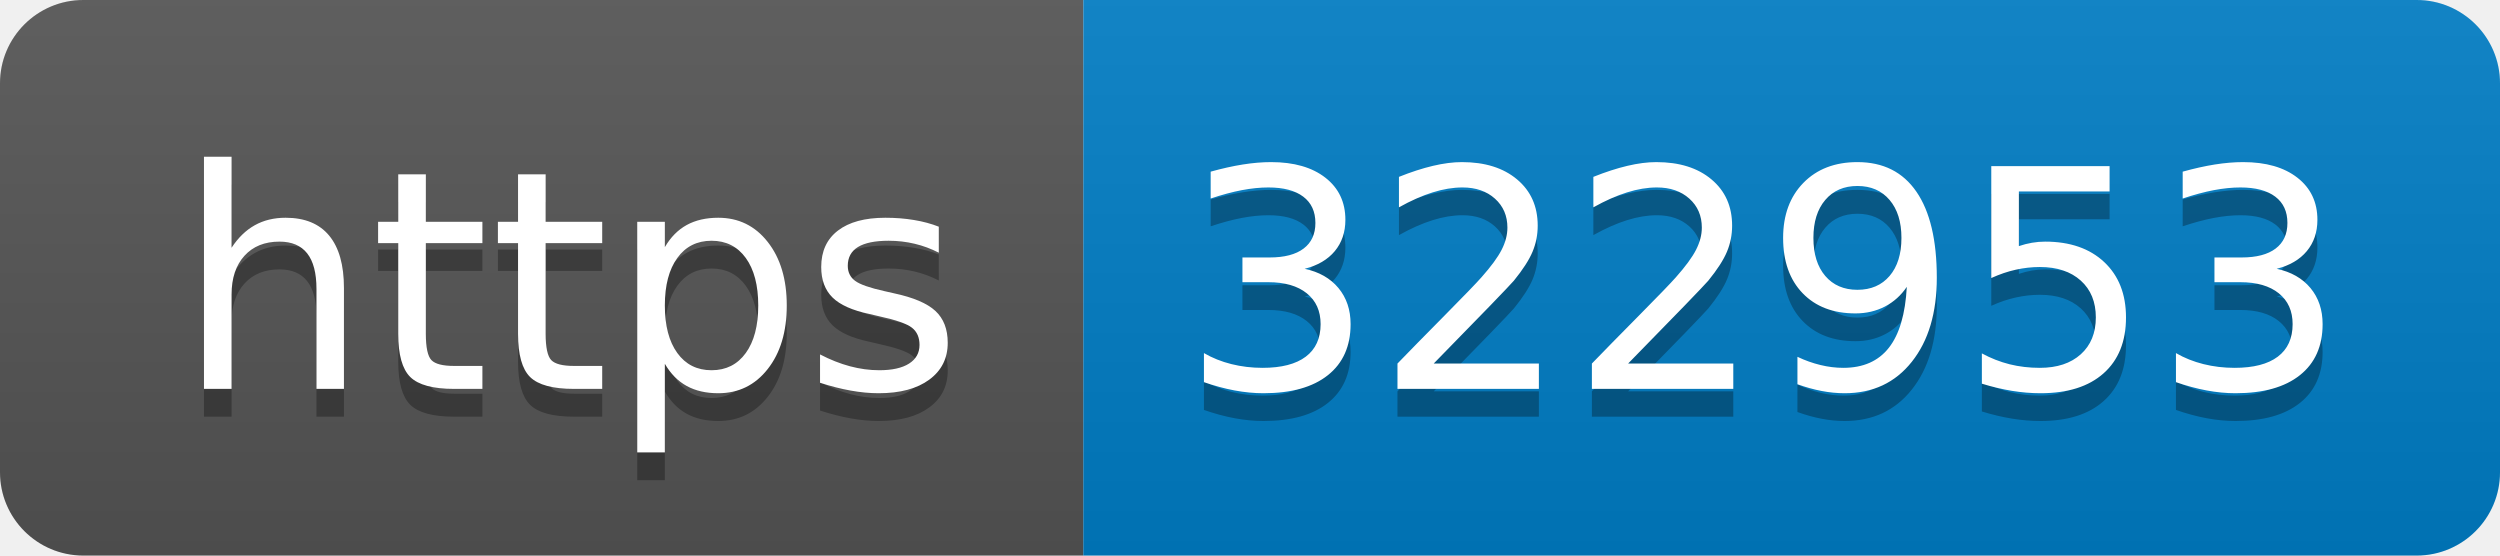
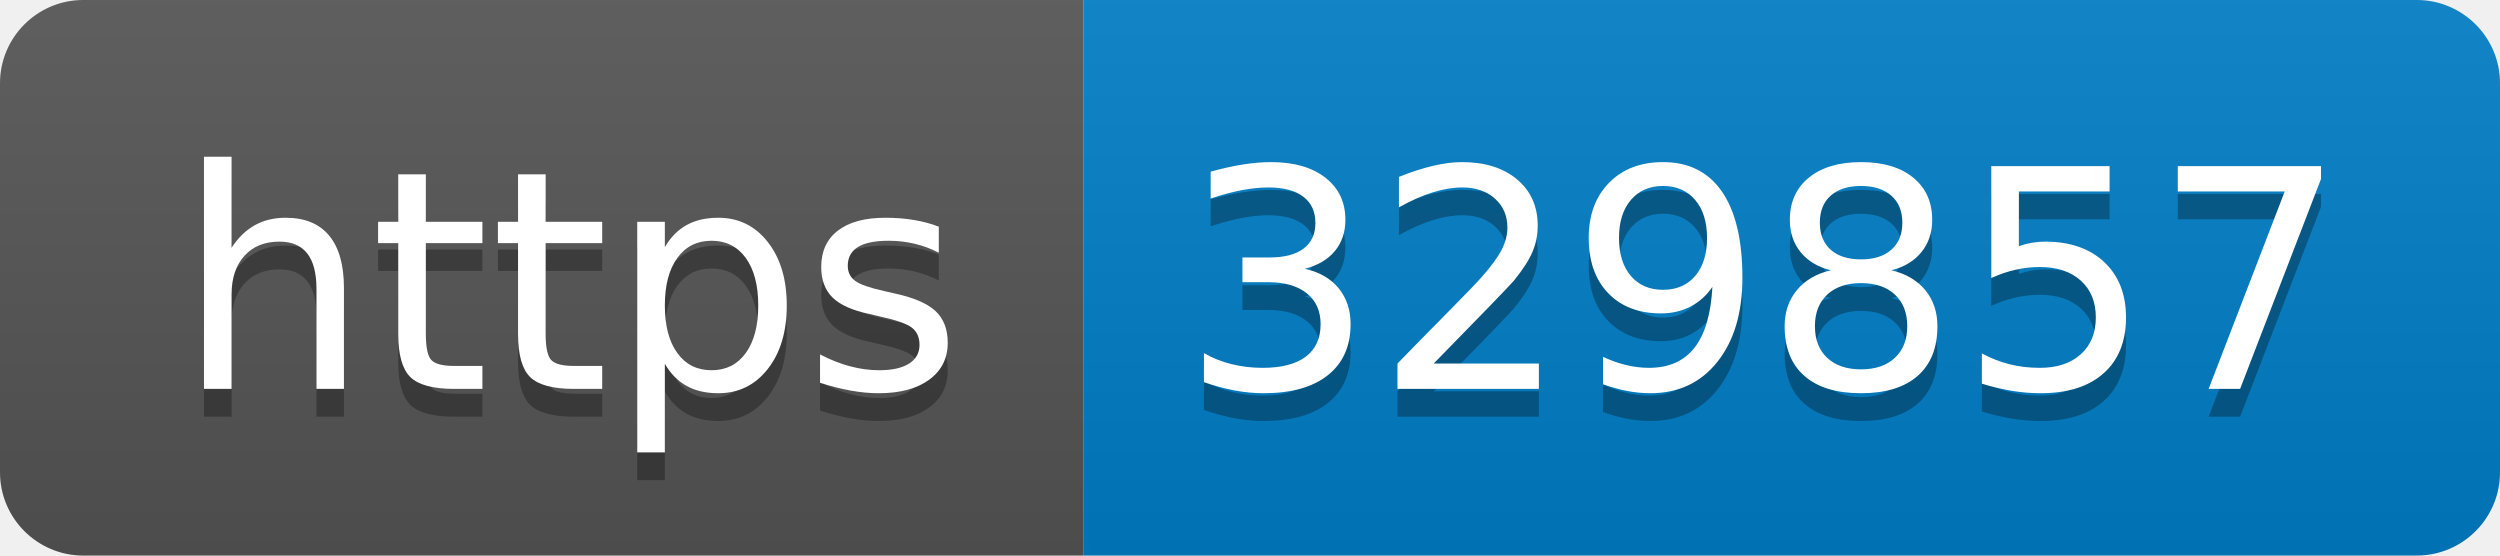
- <svg xmlns="http://www.w3.org/2000/svg" width="90" height="20" role="img" aria-label="https: 322953">
+ <svg xmlns="http://www.w3.org/2000/svg" width="90" height="20" role="img" aria-label="https: 329857">
  <linearGradient id="s" x2="0" y2="100%">
    <stop offset="0" stop-color="#bbb" stop-opacity=".1" />
    <stop offset="1" stop-opacity=".1" />
  </linearGradient>
  <clipPath id="r">
    <rect width="90" height="20" rx="3" fill="#fff" />
  </clipPath>
  <g clip-path="url(#r)">
    <rect width="39" height="20" fill="#555" />
    <rect x="39" width="51" height="20" fill="#007ec6" />
    <rect width="90" height="20" fill="url(#s)" />
  </g>
  <g fill="#fff" text-anchor="middle" font-family="Verdana,Geneva,DejaVu Sans,sans-serif" text-rendering="geometricPrecision" font-size="110">
    <text aria-hidden="true" x="205" y="150" fill="#010101" fill-opacity=".3" transform="scale(.1)" textLength="290">https</text>
    <text x="205" y="140" transform="scale(.1)" fill="#fff" textLength="290">https</text>
-     <text aria-hidden="true" x="635" y="150" fill="#010101" fill-opacity=".3" transform="scale(.1)" textLength="410">322953</text>
-     <text x="635" y="140" transform="scale(.1)" fill="#fff" textLength="410">322953</text>
+     <text aria-hidden="true" x="635" y="150" fill="#010101" fill-opacity=".3" transform="scale(.1)" textLength="410">329857</text>
+     <text x="635" y="140" transform="scale(.1)" fill="#fff" textLength="410">329857</text>
  </g>
</svg>
